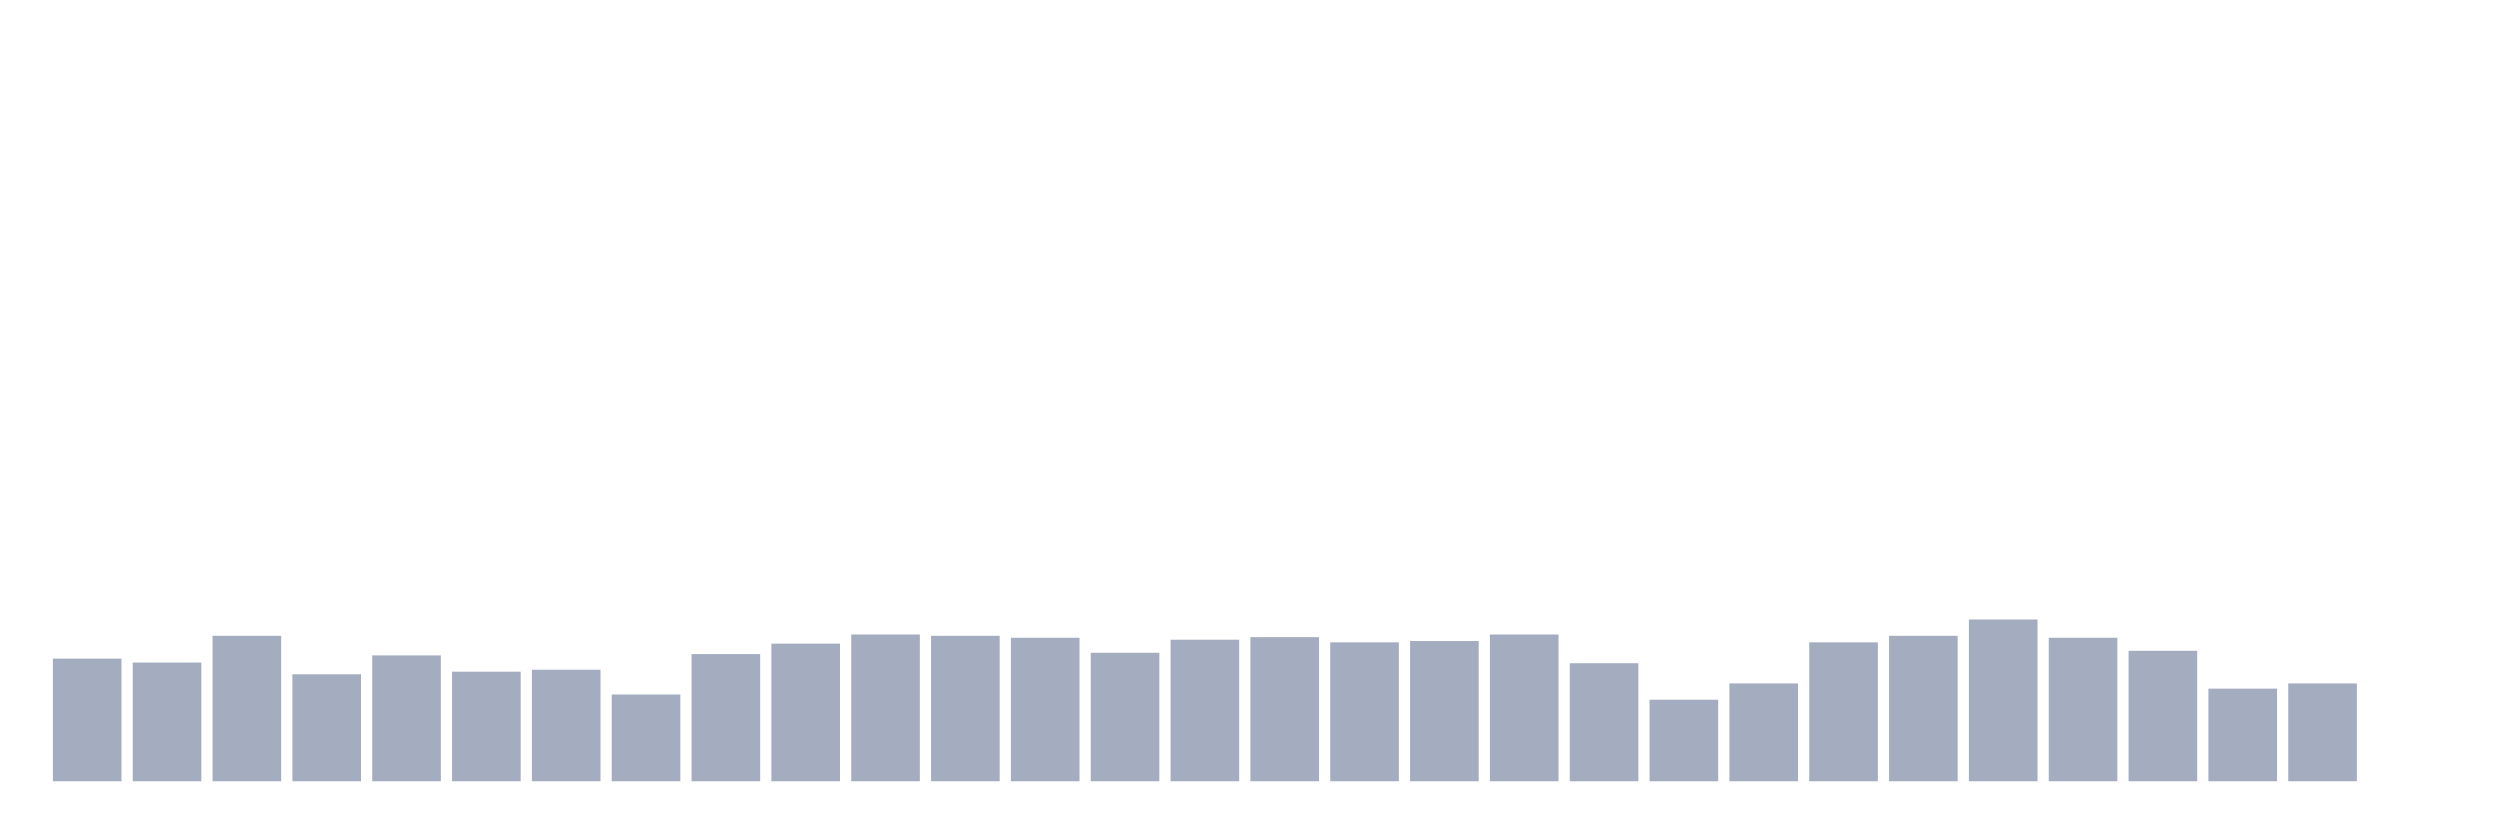
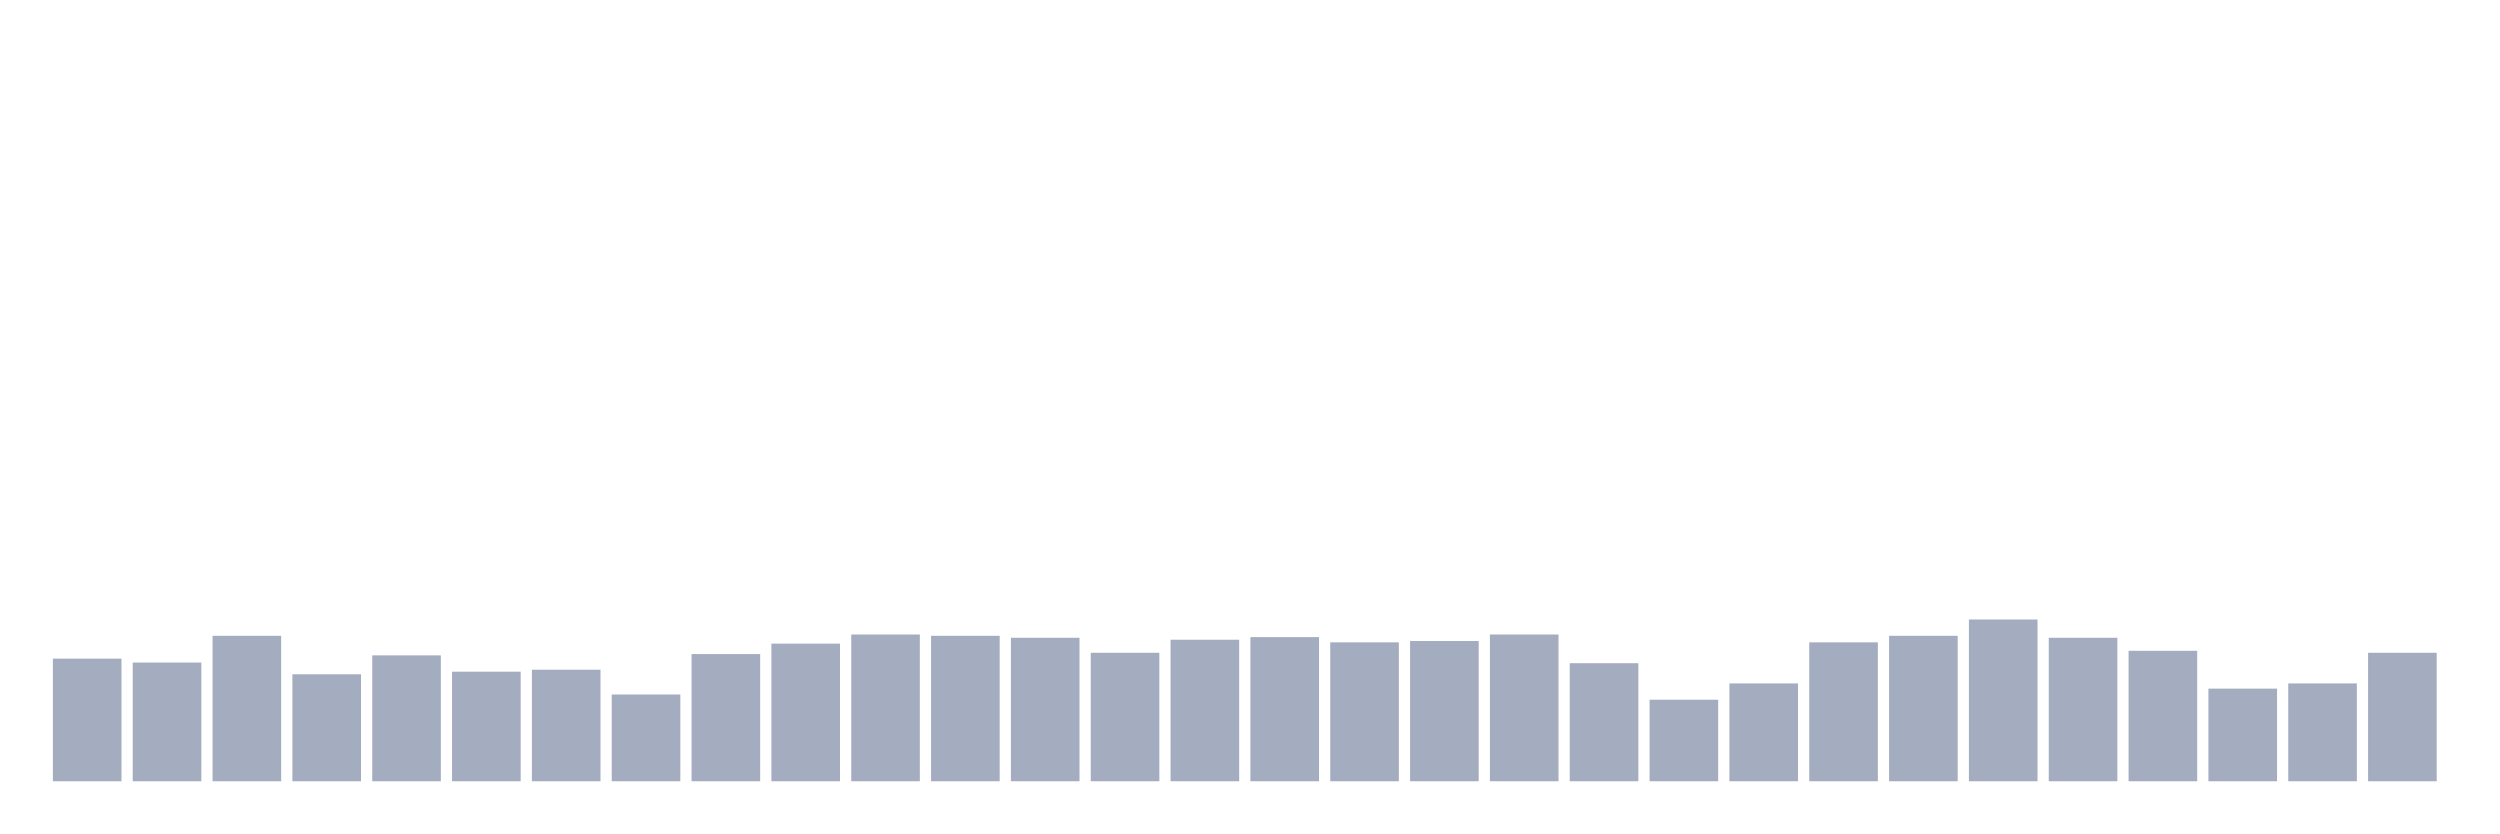
<svg xmlns="http://www.w3.org/2000/svg" viewBox="0 0 480 160">
  <g transform="translate(10,10)">
    <rect class="bar" x="0.153" width="13.175" y="116.458" height="23.542" fill="rgb(164,173,192)" />
    <rect class="bar" x="15.482" width="13.175" y="117.209" height="22.791" fill="rgb(164,173,192)" />
    <rect class="bar" x="30.81" width="13.175" y="112.075" height="27.925" fill="rgb(164,173,192)" />
    <rect class="bar" x="46.138" width="13.175" y="119.463" height="20.537" fill="rgb(164,173,192)" />
    <rect class="bar" x="61.466" width="13.175" y="115.832" height="24.168" fill="rgb(164,173,192)" />
    <rect class="bar" x="76.794" width="13.175" y="118.962" height="21.038" fill="rgb(164,173,192)" />
    <rect class="bar" x="92.123" width="13.175" y="118.587" height="21.413" fill="rgb(164,173,192)" />
    <rect class="bar" x="107.451" width="13.175" y="123.345" height="16.655" fill="rgb(164,173,192)" />
    <rect class="bar" x="122.779" width="13.175" y="115.581" height="24.419" fill="rgb(164,173,192)" />
    <rect class="bar" x="138.107" width="13.175" y="113.578" height="26.422" fill="rgb(164,173,192)" />
    <rect class="bar" x="153.436" width="13.175" y="111.825" height="28.175" fill="rgb(164,173,192)" />
    <rect class="bar" x="168.764" width="13.175" y="112.075" height="27.925" fill="rgb(164,173,192)" />
    <rect class="bar" x="184.092" width="13.175" y="112.451" height="27.549" fill="rgb(164,173,192)" />
    <rect class="bar" x="199.42" width="13.175" y="115.331" height="24.669" fill="rgb(164,173,192)" />
    <rect class="bar" x="214.748" width="13.175" y="112.826" height="27.174" fill="rgb(164,173,192)" />
    <rect class="bar" x="230.077" width="13.175" y="112.326" height="27.674" fill="rgb(164,173,192)" />
    <rect class="bar" x="245.405" width="13.175" y="113.327" height="26.673" fill="rgb(164,173,192)" />
    <rect class="bar" x="260.733" width="13.175" y="113.077" height="26.923" fill="rgb(164,173,192)" />
    <rect class="bar" x="276.061" width="13.175" y="111.825" height="28.175" fill="rgb(164,173,192)" />
    <rect class="bar" x="291.39" width="13.175" y="117.335" height="22.665" fill="rgb(164,173,192)" />
    <rect class="bar" x="306.718" width="13.175" y="124.347" height="15.653" fill="rgb(164,173,192)" />
    <rect class="bar" x="322.046" width="13.175" y="121.216" height="18.784" fill="rgb(164,173,192)" />
    <rect class="bar" x="337.374" width="13.175" y="113.327" height="26.673" fill="rgb(164,173,192)" />
    <rect class="bar" x="352.702" width="13.175" y="112.075" height="27.925" fill="rgb(164,173,192)" />
    <rect class="bar" x="368.031" width="13.175" y="108.945" height="31.055" fill="rgb(164,173,192)" />
    <rect class="bar" x="383.359" width="13.175" y="112.451" height="27.549" fill="rgb(164,173,192)" />
    <rect class="bar" x="398.687" width="13.175" y="114.955" height="25.045" fill="rgb(164,173,192)" />
    <rect class="bar" x="414.015" width="13.175" y="122.218" height="17.782" fill="rgb(164,173,192)" />
    <rect class="bar" x="429.344" width="13.175" y="121.216" height="18.784" fill="rgb(164,173,192)" />
-     <rect class="bar" x="444.672" width="13.175" y="140" height="0" fill="rgb(164,173,192)" />
+     <rect class="bar" x="444.672" width="13.175" y="115.331" height="24.669" fill="rgb(164,173,192)" />
  </g>
</svg>
